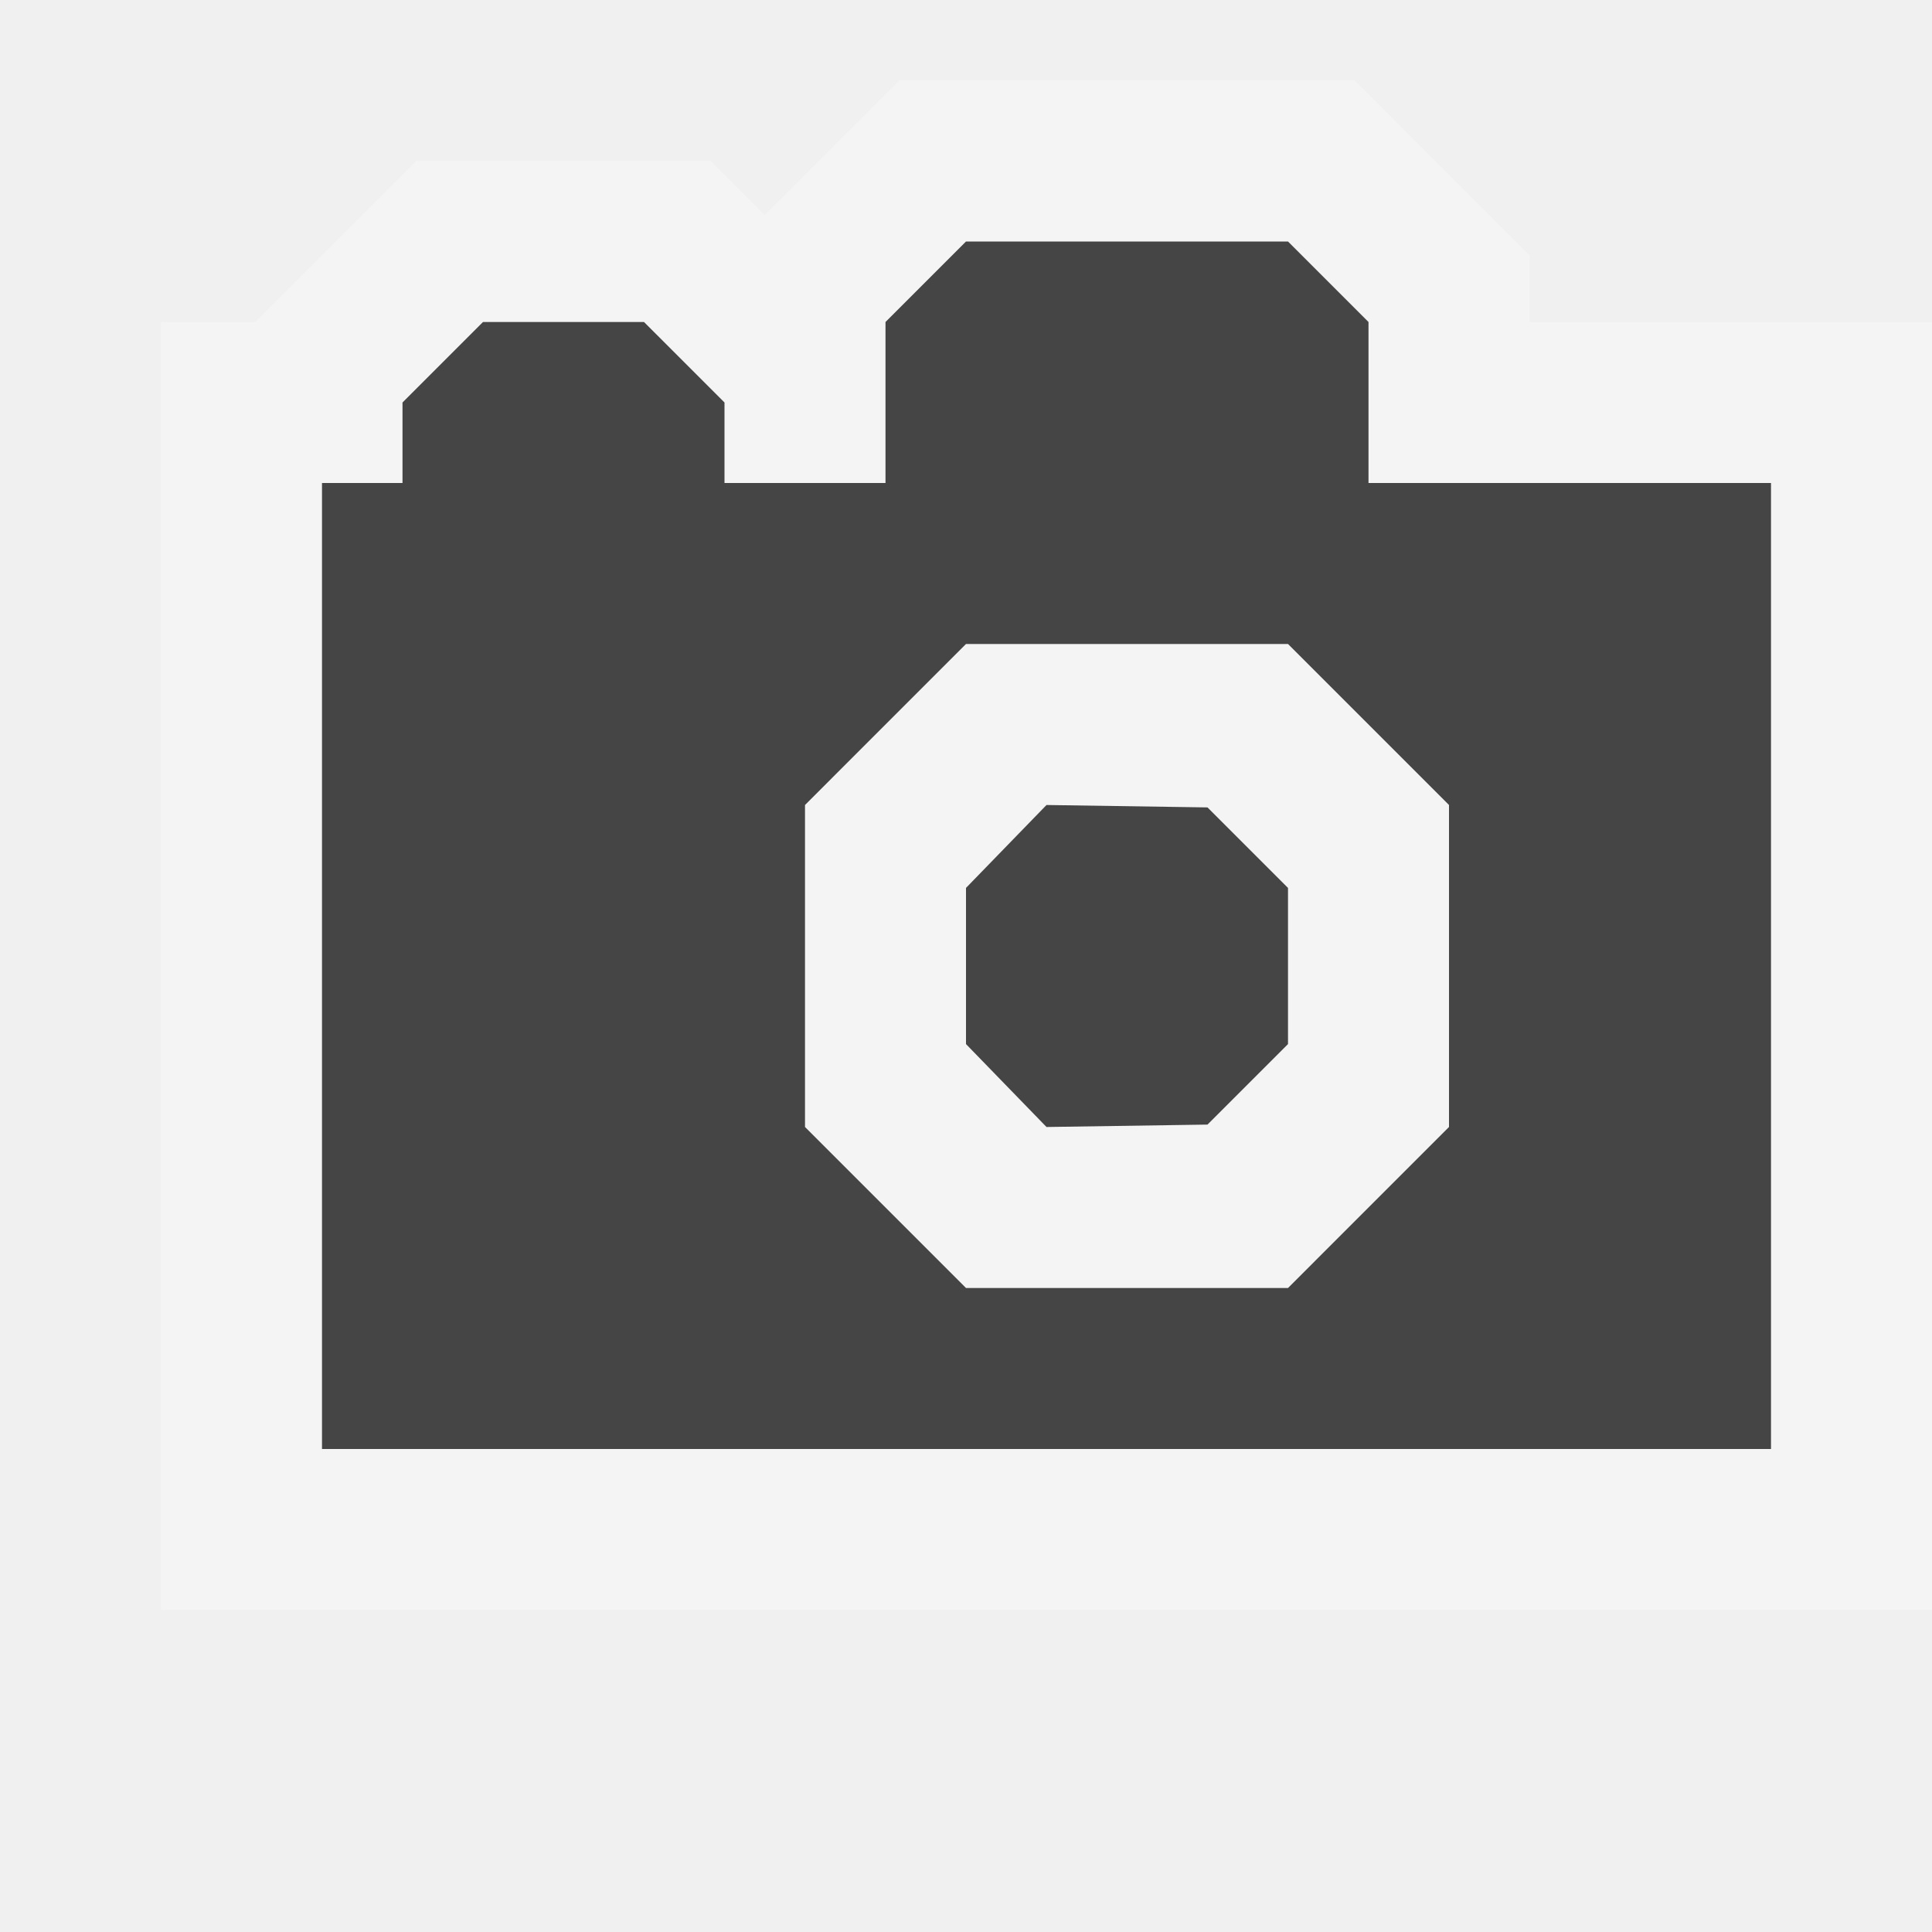
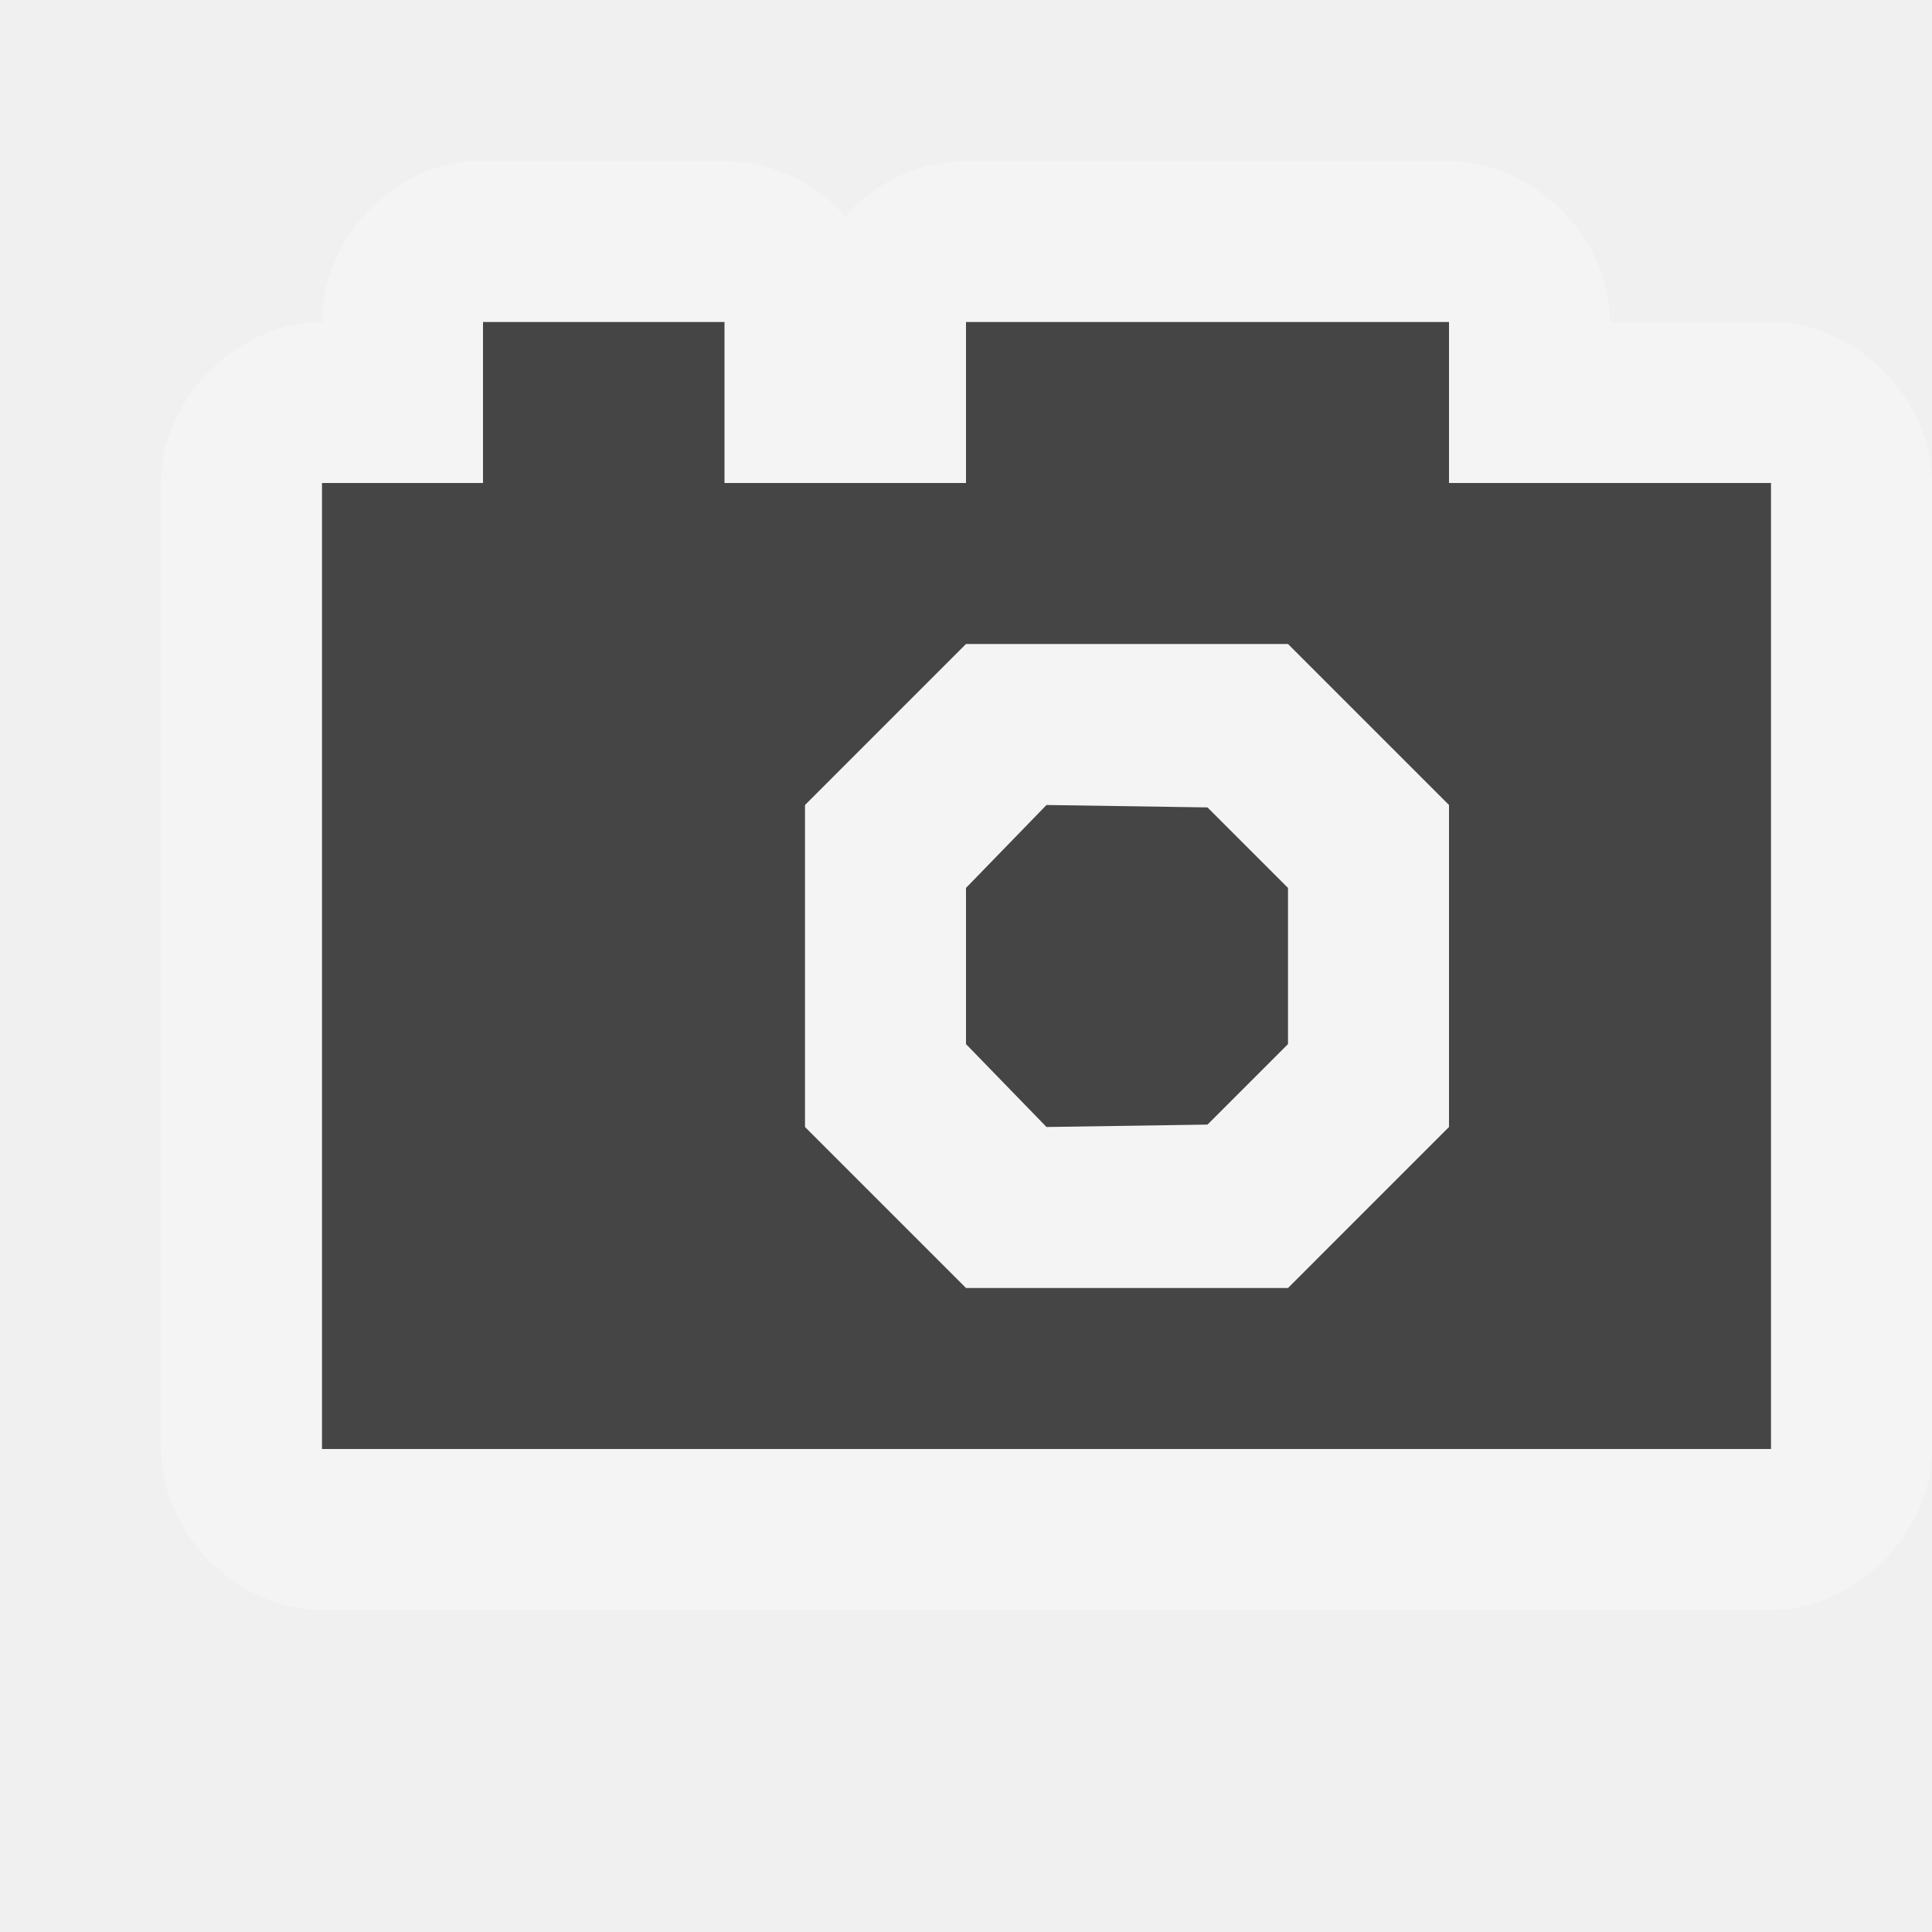
<svg xmlns="http://www.w3.org/2000/svg" version="1.1" id="svg4764" x="0px" y="0px" width="12px" height="12px" viewBox="-402.5 403.5 12 12" enable-background="new -402.5 403.5 12 12" xml:space="preserve">
-   <defs id="defs23" />
+   <defs id="defs23">
+ 	
+ 	
+ </defs>
+   <g transform="translate(0,-1)" id="g3188" style="fill:#ffffff;stroke:none;stroke-opacity:1;stroke-width:2;stroke-miterlimit:4;stroke-dasharray:none;stroke-linejoin:round;stroke-linecap:round;fill-opacity:1;opacity:0.3">
+     <path style="font-size:medium;font-style:normal;font-variant:normal;font-weight:normal;font-stretch:normal;text-indent:0;text-align:start;text-decoration:none;line-height:normal;letter-spacing:normal;word-spacing:normal;text-transform:none;direction:ltr;block-progression:tb;writing-mode:lr-tb;text-anchor:start;baseline-shift:baseline;color:#000000;fill:#ffffff;fill-opacity:1;stroke:none;stroke-width:2;marker:none;visibility:visible;display:inline;overflow:visible;enable-background:accumulate;font-family:Sans;-inkscape-font-specification:Sans" d="m -399.594,405.5 c -0.492,0.046 -0.908,0.506 -0.906,1 -0.524,5e-5 -1,0.476 -1,1 l 0,6 c 5e-5,0.524 0.476,1 1,1 l 9,0 c 0.524,-5e-5 1,-0.476 1,-1 l 0,-6 c -5e-5,-0.524 -0.476,-1 -1,-1 l -1,0 c -5e-5,-0.524 -0.476,-1 -1,-1 l -3,0 c -0.283,10e-4 -0.564,0.13 -0.75,0.344 -0.186,-0.214 -0.467,-0.342 -0.75,-0.344 l -1.5,0 c -0.031,-10e-4 -0.062,-10e-4 -0.094,0 z" id="path3192" />
+     <polygon points="-396.5,410.985 -396,411.5 -395,411.485 -394.5,410.985 -394.5,410.015 -395,409.515 -396,409.5 -396.5,410.015 " id="polygon3190" style="fill:#ffffff;stroke:none;stroke-opacity:1;stroke-width:2;stroke-miterlimit:4;stroke-dasharray:none;stroke-linejoin:round;stroke-linecap:round;fill-opacity:1" />
+   </g>
  <g id="layer1" transform="translate(0,-1040.362)">
</g>
-   <g id="photo" transform="translate(0,-1)">
-     <path stroke-miterlimit="10" d="m -394,407.5 v -1 l -0.5,-0.5 h -2 l -0.5,0.5 v 1 h -1 V 407 l -0.5,-0.5 h -1 l -0.5,0.5 v 0.5 h -0.5 v 6 h 9 v -6 h -2.5 z" id="path15" style="opacity:0.3;fill:#ffffff;stroke:#ffffff;stroke-width:2;stroke-miterlimit:10" />
-     <g id="g17">
-       <polygon points="-396,409.5 -396.5,410.015 -396.5,410.985 -396,411.5 -395,411.485 -394.5,410.985 -394.5,410.015 -395,409.515 " id="polygon19" style="fill:#454545" />
-       <path d="m -394,407.5 v -1 l -0.5,-0.5 h -2 l -0.5,0.5 v 1 h -1 V 407 l -0.5,-0.5 h -1 l -0.5,0.5 v 0.5 h -0.5 v 6 h 9 v -6 h -2.5 z m 0.5,4 -1,1 h -2 l -1,-1 v -2 l 1,-1 h 2 l 1,1 v 2 z" id="path21" style="fill:#454545" />
-     </g>
+   <g id="g17" transform="translate(0,-1)">
+     <polygon style="fill:#454545" id="polygon19" points="-396.5,410.985 -396,411.5 -395,411.485 -394.5,410.985 -394.5,410.015 -395,409.515 -396,409.5 -396.5,410.015 " />
+     <path style="fill:#454545" id="path21" d="m -393.5,407.5 c 0,-0.667 0,-0.333 0,-1 l -3,0 c 0,0.667 0,0.333 0,1 l -1.5,0 c 0,-0.333 0,-0.667 0,-1 l -1.5,0 c 0,0.333 0,0.667 0,1 l -1,0 0,6 9,0 0,-6 z m 0,4 -1,1 -2,0 -1,-1 0,-2 1,-1 2,0 1,1 z" />
  </g>
</svg>
